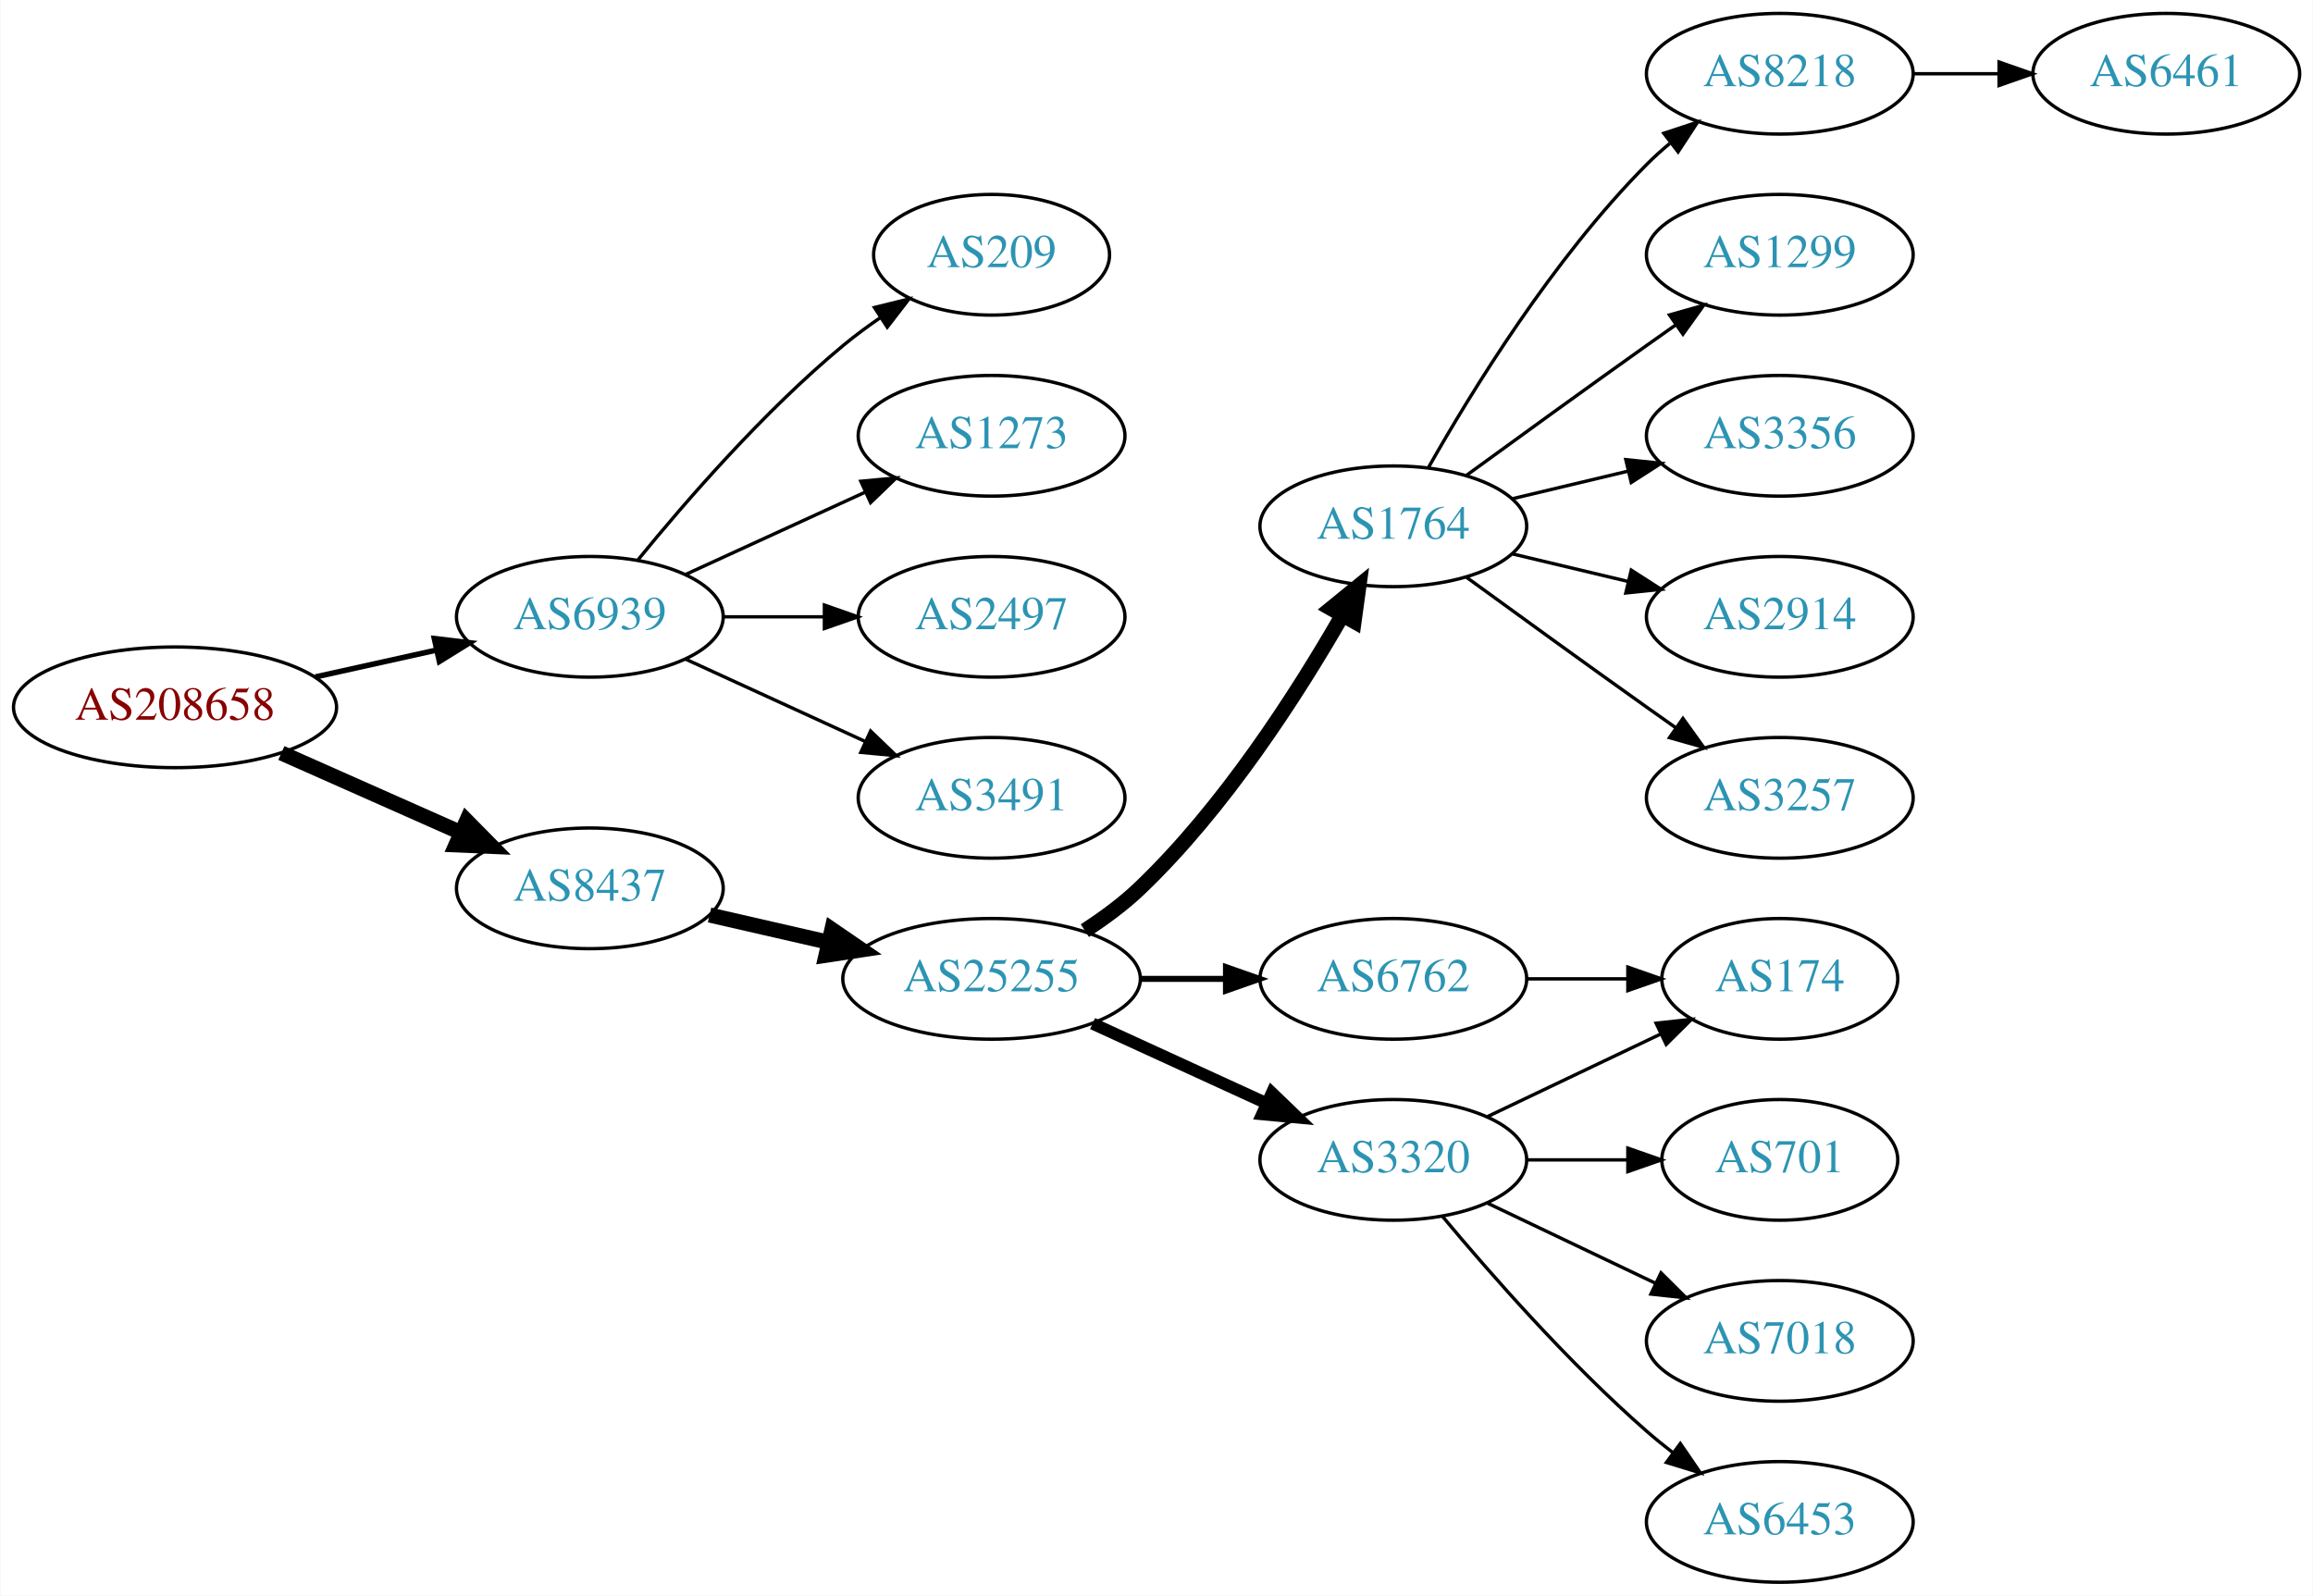
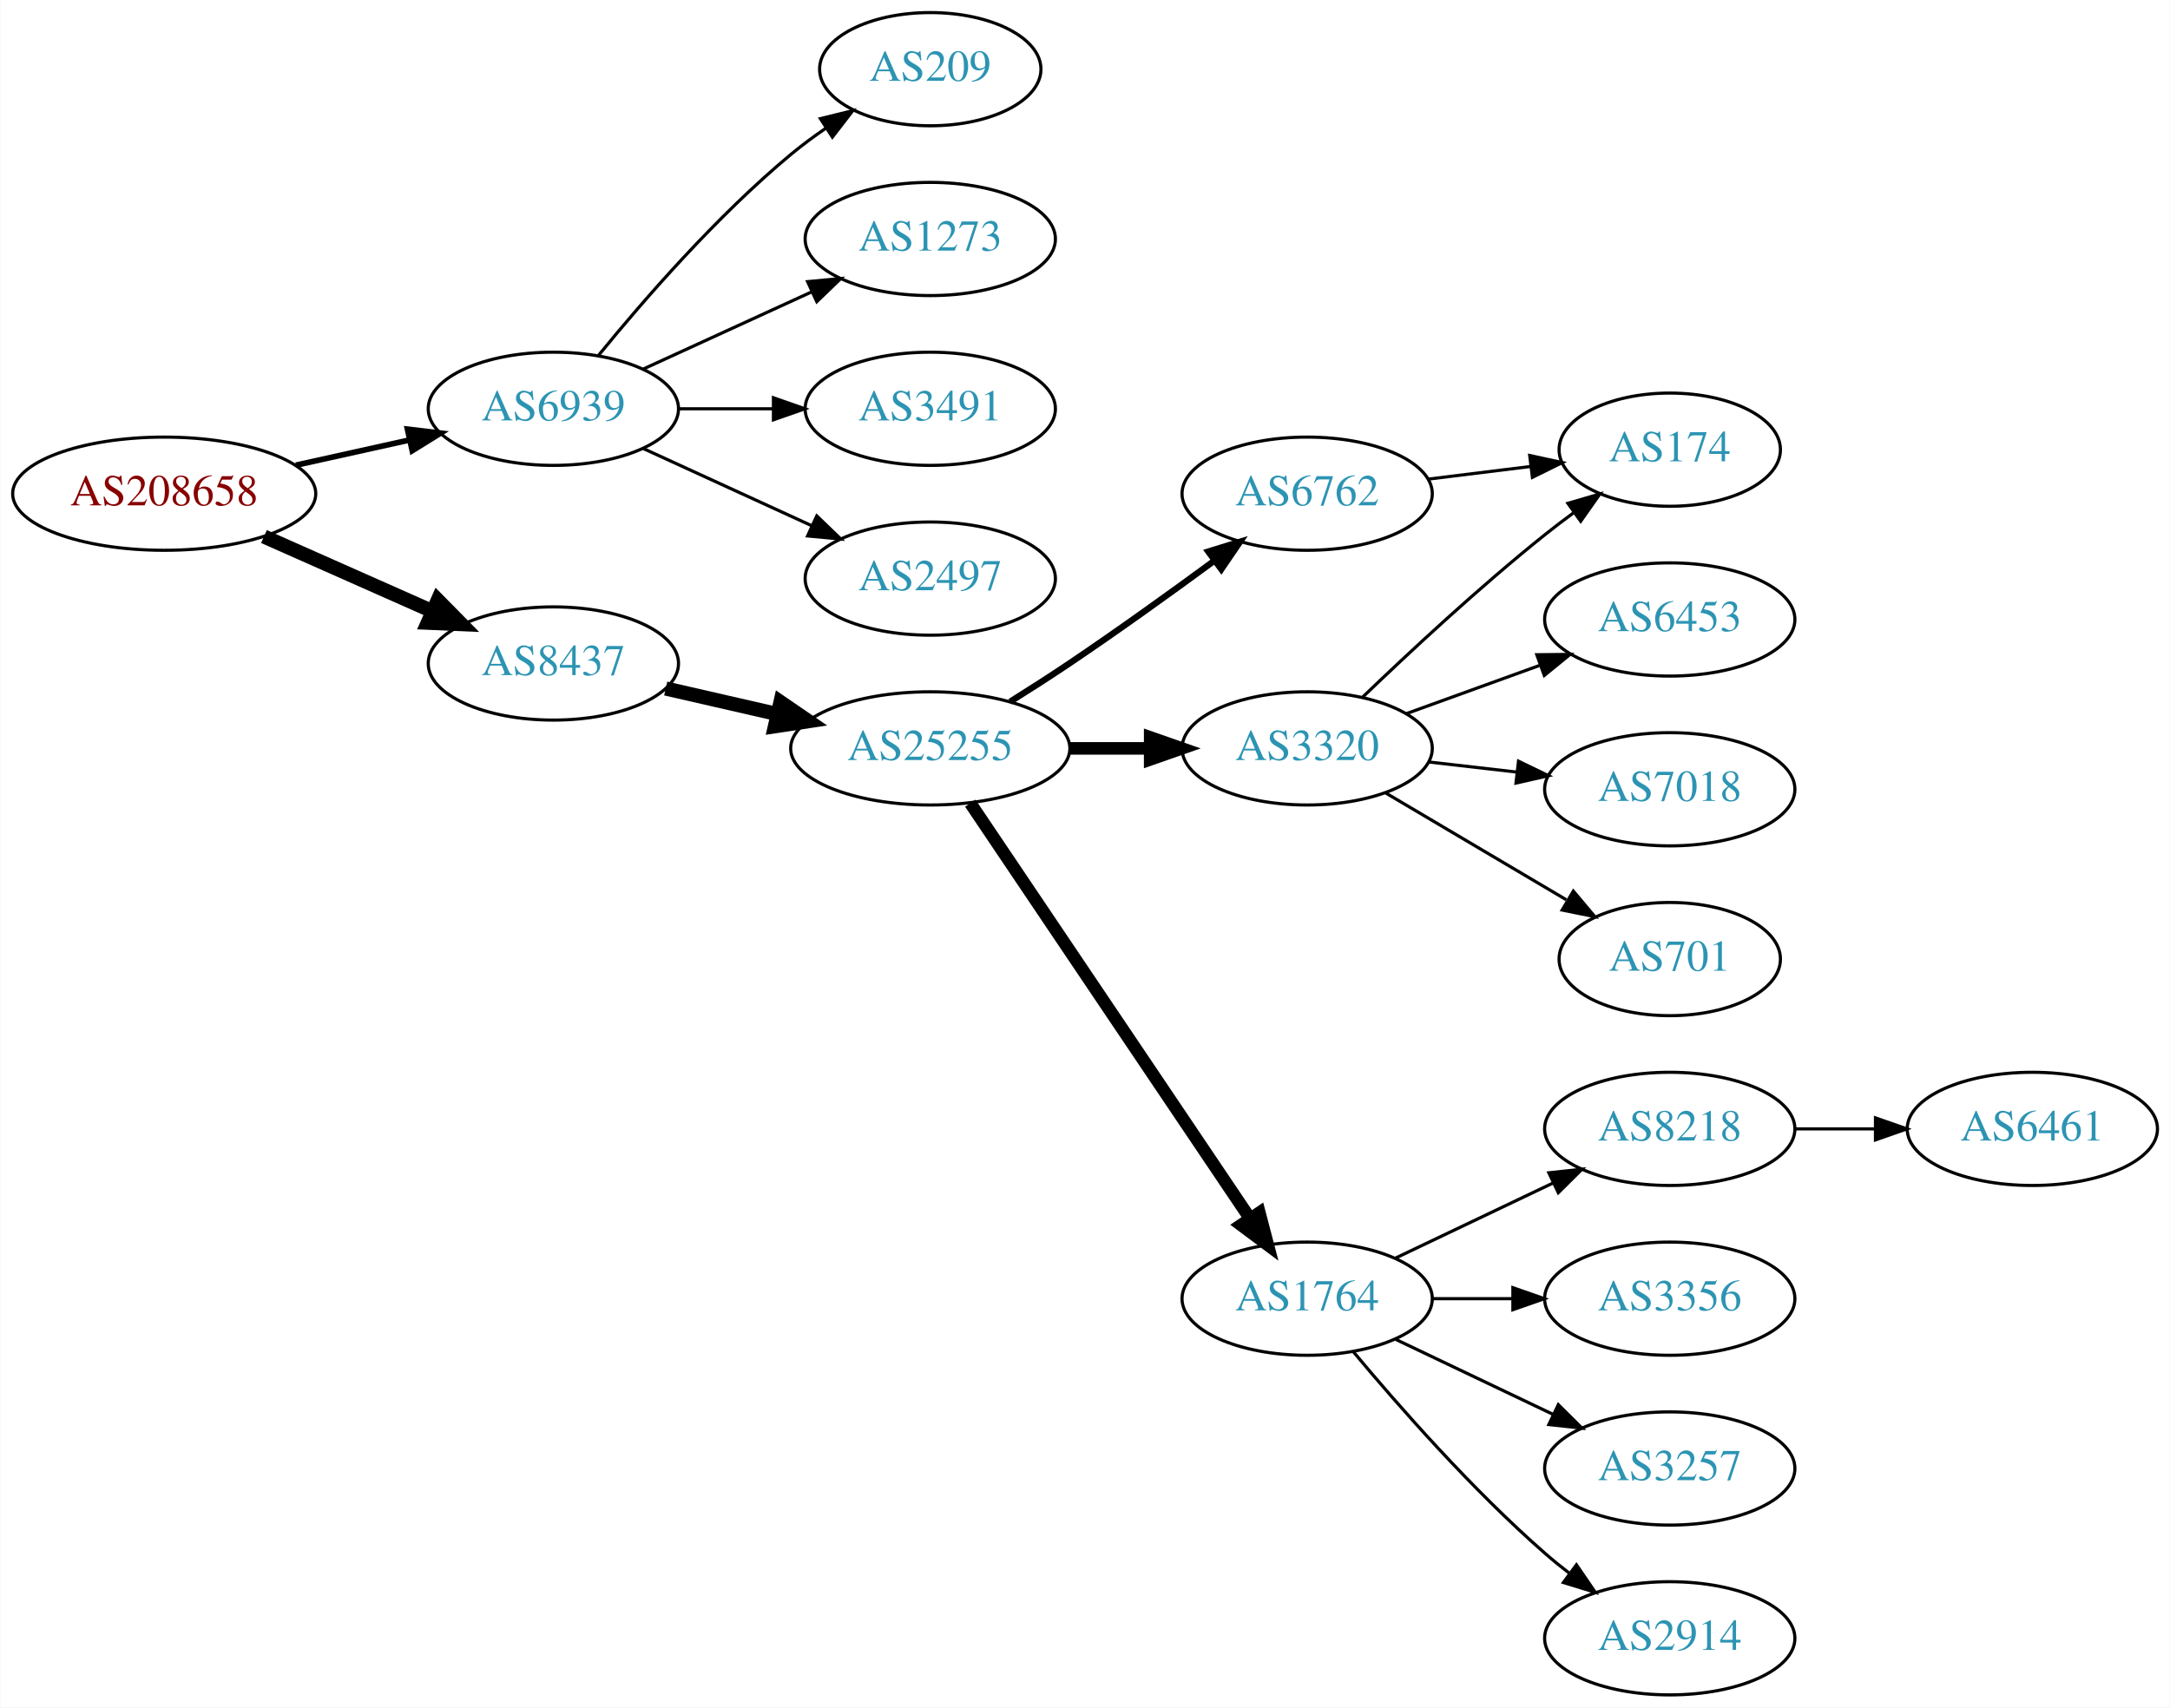
- <svg xmlns="http://www.w3.org/2000/svg" xmlns:xlink="http://www.w3.org/1999/xlink" width="690pt" height="476pt" viewBox="0.00 0.00 689.76 476.00">
-   <g id="graph0" class="graph" transform="scale(1 1) rotate(0) translate(4 472)">
-     <polygon fill="white" stroke="none" points="-4,4 -4,-472 685.755,-472 685.755,4 -4,4" />
+ <svg xmlns="http://www.w3.org/2000/svg" xmlns:xlink="http://www.w3.org/1999/xlink" width="690pt" height="543pt" viewBox="0.00 0.00 689.76 543.00">
+   <g id="graph0" class="graph" transform="scale(1 1) rotate(0) translate(4 539)">
+     <polygon fill="white" stroke="none" points="-4,4 -4,-539 685.755,-539 685.755,4 -4,4" />
    <g id="node1" class="node">
      <g id="a_node1">
        <a xlink:href="/asn/208658" xlink:title="AS208658 ~ Johannes Mueller [AT]">
-           <ellipse fill="#ffffff" stroke="black" cx="48.096" cy="-261" rx="48.192" ry="18" />
-           <text text-anchor="middle" x="48.096" y="-257.3" font-family="Times,serif" font-size="14.00" fill="#880000">AS208658</text>
+           <ellipse fill="#ffffff" stroke="black" cx="48.096" cy="-382" rx="48.192" ry="18" />
+           <text text-anchor="middle" x="48.096" y="-378.3" font-family="Times,serif" font-size="14.00" fill="#880000">AS208658</text>
        </a>
      </g>
    </g>
    <g id="node2" class="node">
      <g id="a_node2">
        <a xlink:href="/asn/6939" xlink:title="AS6939 ~ Hurricane Electric LLC [US]">
-           <ellipse fill="#ffffff" stroke="black" cx="171.838" cy="-288" rx="39.794" ry="18" />
-           <text text-anchor="middle" x="171.838" y="-284.3" font-family="Times,serif" font-size="14.00" fill="#2c94b3">AS6939</text>
+           <ellipse fill="#ffffff" stroke="black" cx="171.838" cy="-409" rx="39.794" ry="18" />
+           <text text-anchor="middle" x="171.838" y="-405.3" font-family="Times,serif" font-size="14.00" fill="#2c94b3">AS6939</text>
        </a>
      </g>
    </g>
    <g id="edge1" class="edge">
-       <path fill="none" stroke="black" stroke-width="1.636" d="M89.973,-270.066C101.513,-272.625 114.132,-275.424 125.896,-278.033" />
-       <polygon fill="black" stroke="black" stroke-width="1.636" points="125.446,-281.518 135.967,-280.266 126.962,-274.684 125.446,-281.518" />
+       <path fill="none" stroke="black" stroke-width="1.8" d="M89.973,-391.066C101.513,-393.625 114.132,-396.424 125.896,-399.033" />
+       <polygon fill="black" stroke="black" stroke-width="1.8" points="125.446,-402.518 135.967,-401.266 126.962,-395.684 125.446,-402.518" />
    </g>
    <g id="node3" class="node">
      <g id="a_node3">
        <a xlink:href="/asn/8437" xlink:title="AS8437 ~ Hutchison Drei Austria GmbH [AT]">
-           <ellipse fill="#ffffff" stroke="black" cx="171.838" cy="-207" rx="39.794" ry="18" />
-           <text text-anchor="middle" x="171.838" y="-203.3" font-family="Times,serif" font-size="14.00" fill="#2c94b3">AS8437</text>
+           <ellipse fill="#ffffff" stroke="black" cx="171.838" cy="-328" rx="39.794" ry="18" />
+           <text text-anchor="middle" x="171.838" y="-324.3" font-family="Times,serif" font-size="14.00" fill="#2c94b3">AS8437</text>
        </a>
      </g>
    </g>
    <g id="edge2" class="edge">
-       <path fill="none" stroke="black" stroke-width="4.5" d="M79.816,-247.374C96.101,-240.15 116.238,-231.219 133.427,-223.594" />
-       <polygon fill="black" stroke="black" stroke-width="4.5" points="135.086,-227.166 142.631,-219.512 131.893,-219.967 135.086,-227.166" />
+       <path fill="none" stroke="black" stroke-width="4.5" d="M79.816,-368.374C96.101,-361.15 116.238,-352.219 133.427,-344.594" />
+       <polygon fill="black" stroke="black" stroke-width="4.5" points="135.086,-348.166 142.631,-340.512 131.893,-340.967 135.086,-348.166" />
    </g>
    <g id="node4" class="node">
      <g id="a_node4">
-         <a xlink:href="/asn/1273" xlink:title="AS1273 ~ Vodafone Group PLC [EU]">
-           <ellipse fill="#ffffff" stroke="black" cx="291.681" cy="-342" rx="39.794" ry="18" />
-           <text text-anchor="middle" x="291.681" y="-338.3" font-family="Times,serif" font-size="14.00" fill="#2c94b3">AS1273</text>
+         <a xlink:href="/asn/209" xlink:title="AS209 ~ CenturyLink Communications, LLC [US]">
+           <ellipse fill="#ffffff" stroke="black" cx="291.681" cy="-517" rx="35.194" ry="18" />
+           <text text-anchor="middle" x="291.681" y="-513.3" font-family="Times,serif" font-size="14.00" fill="#2c94b3">AS209</text>
        </a>
      </g>
    </g>
    <g id="edge3" class="edge">
-       <path fill="none" stroke="black" d="M200.467,-300.661C216.424,-307.973 236.694,-317.261 253.977,-325.181" />
-       <polygon fill="black" stroke="black" points="252.676,-328.435 263.225,-329.419 255.592,-322.071 252.676,-328.435" />
+       <path fill="none" stroke="black" d="M186.257,-426.065C200.372,-443.375 223.786,-470.345 247.484,-490 250.948,-492.872 254.74,-495.669 258.595,-498.308" />
+       <polygon fill="black" stroke="black" points="256.737,-501.275 267.027,-503.797 260.556,-495.408 256.737,-501.275" />
    </g>
    <g id="node5" class="node">
      <g id="a_node5">
-         <a xlink:href="/asn/2497" xlink:title="AS2497 ~ Internet Initiative Japan Inc. [JP]">
-           <ellipse fill="#ffffff" stroke="black" cx="291.681" cy="-288" rx="39.794" ry="18" />
-           <text text-anchor="middle" x="291.681" y="-284.3" font-family="Times,serif" font-size="14.00" fill="#2c94b3">AS2497</text>
+         <a xlink:href="/asn/1273" xlink:title="AS1273 ~ Vodafone Group PLC [EU]">
+           <ellipse fill="#ffffff" stroke="black" cx="291.681" cy="-463" rx="39.794" ry="18" />
+           <text text-anchor="middle" x="291.681" y="-459.3" font-family="Times,serif" font-size="14.00" fill="#2c94b3">AS1273</text>
        </a>
      </g>
    </g>
    <g id="edge4" class="edge">
-       <path fill="none" stroke="black" d="M211.751,-288C221.304,-288 231.654,-288 241.616,-288" />
-       <polygon fill="black" stroke="black" points="241.809,-291.5 251.809,-288 241.809,-284.5 241.809,-291.5" />
+       <path fill="none" stroke="black" d="M200.467,-421.661C216.424,-428.973 236.694,-438.261 253.977,-446.181" />
+       <polygon fill="black" stroke="black" points="252.676,-449.435 263.225,-450.419 255.592,-443.071 252.676,-449.435" />
    </g>
    <g id="node6" class="node">
      <g id="a_node6">
        <a xlink:href="/asn/3491" xlink:title="AS3491 ~ PCCW Global, Inc. [US]">
-           <ellipse fill="#ffffff" stroke="black" cx="291.681" cy="-234" rx="39.794" ry="18" />
-           <text text-anchor="middle" x="291.681" y="-230.3" font-family="Times,serif" font-size="14.00" fill="#2c94b3">AS3491</text>
+           <ellipse fill="#ffffff" stroke="black" cx="291.681" cy="-409" rx="39.794" ry="18" />
+           <text text-anchor="middle" x="291.681" y="-405.3" font-family="Times,serif" font-size="14.00" fill="#2c94b3">AS3491</text>
        </a>
      </g>
    </g>
    <g id="edge5" class="edge">
-       <path fill="none" stroke="black" d="M200.467,-275.339C216.424,-268.027 236.694,-258.739 253.977,-250.819" />
-       <polygon fill="black" stroke="black" points="255.592,-253.929 263.225,-246.581 252.676,-247.565 255.592,-253.929" />
+       <path fill="none" stroke="black" d="M211.751,-409C221.304,-409 231.654,-409 241.616,-409" />
+       <polygon fill="black" stroke="black" points="241.809,-412.5 251.809,-409 241.809,-405.5 241.809,-412.5" />
    </g>
    <g id="node7" class="node">
      <g id="a_node7">
-         <a xlink:href="/asn/209" xlink:title="AS209 ~ CenturyLink Communications, LLC [US]">
-           <ellipse fill="#ffffff" stroke="black" cx="291.681" cy="-396" rx="35.194" ry="18" />
-           <text text-anchor="middle" x="291.681" y="-392.3" font-family="Times,serif" font-size="14.00" fill="#2c94b3">AS209</text>
+         <a xlink:href="/asn/2497" xlink:title="AS2497 ~ Internet Initiative Japan Inc. [JP]">
+           <ellipse fill="#ffffff" stroke="black" cx="291.681" cy="-355" rx="39.794" ry="18" />
+           <text text-anchor="middle" x="291.681" y="-351.3" font-family="Times,serif" font-size="14.00" fill="#2c94b3">AS2497</text>
        </a>
      </g>
    </g>
    <g id="edge6" class="edge">
-       <path fill="none" stroke="black" d="M186.257,-305.065C200.372,-322.375 223.786,-349.345 247.484,-369 250.948,-371.872 254.74,-374.669 258.595,-377.308" />
-       <polygon fill="black" stroke="black" points="256.737,-380.275 267.027,-382.797 260.556,-374.408 256.737,-380.275" />
+       <path fill="none" stroke="black" d="M200.467,-396.339C216.424,-389.027 236.694,-379.739 253.977,-371.819" />
+       <polygon fill="black" stroke="black" points="255.592,-374.929 263.225,-367.581 252.676,-368.565 255.592,-374.929" />
    </g>
    <g id="node8" class="node">
      <g id="a_node8">
        <a xlink:href="/asn/25255" xlink:title="AS25255 ~ ==&gt; TELE2 AUSTRIA &lt;== [AT]">
-           <ellipse fill="#ffffff" stroke="black" cx="291.681" cy="-180" rx="44.393" ry="18" />
-           <text text-anchor="middle" x="291.681" y="-176.3" font-family="Times,serif" font-size="14.00" fill="#2c94b3">AS25255</text>
+           <ellipse fill="#ffffff" stroke="black" cx="291.681" cy="-301" rx="44.393" ry="18" />
+           <text text-anchor="middle" x="291.681" y="-297.3" font-family="Times,serif" font-size="14.00" fill="#2c94b3">AS25255</text>
        </a>
      </g>
    </g>
    <g id="edge7" class="edge">
-       <path fill="none" stroke="black" stroke-width="4.5" d="M207.557,-199.045C218.696,-196.493 231.231,-193.621 243.124,-190.896" />
-       <polygon fill="black" stroke="black" stroke-width="4.5" points="244.05,-194.724 252.918,-188.652 242.291,-187.047 244.05,-194.724" />
+       <path fill="none" stroke="black" stroke-width="4.5" d="M207.557,-320.045C218.696,-317.493 231.231,-314.621 243.124,-311.896" />
+       <polygon fill="black" stroke="black" stroke-width="4.5" points="244.05,-315.724 252.918,-309.652 242.291,-308.047 244.05,-315.724" />
    </g>
    <g id="node9" class="node">
      <g id="a_node9">
-         <a xlink:href="/asn/6762" xlink:title="AS6762 ~ TELECOM ITALIA SPARKLE S.p.A. [IT]">
-           <ellipse fill="#ffffff" stroke="black" cx="411.523" cy="-180" rx="39.794" ry="18" />
-           <text text-anchor="middle" x="411.523" y="-176.3" font-family="Times,serif" font-size="14.00" fill="#2c94b3">AS6762</text>
+         <a xlink:href="/asn/3320" xlink:title="AS3320 ~ DTAG [DE]">
+           <ellipse fill="#ffffff" stroke="black" cx="411.523" cy="-301" rx="39.794" ry="18" />
+           <text text-anchor="middle" x="411.523" y="-297.3" font-family="Times,serif" font-size="14.00" fill="#2c94b3">AS3320</text>
        </a>
      </g>
    </g>
    <g id="edge8" class="edge">
-       <path fill="none" stroke="black" stroke-width="1.8" d="M335.892,-180C344.204,-180 352.967,-180 361.449,-180" />
-       <polygon fill="black" stroke="black" stroke-width="1.8" points="361.608,-183.5 371.608,-180 361.608,-176.5 361.608,-183.5" />
+       <path fill="none" stroke="black" stroke-width="4" d="M335.892,-301C344.204,-301 352.967,-301 361.449,-301" />
+       <polygon fill="black" stroke="black" stroke-width="4" points="361.608,-304.5 371.608,-301 361.608,-297.5 361.608,-304.5" />
    </g>
    <g id="node10" class="node">
      <g id="a_node10">
        <a xlink:href="/asn/1764" xlink:title="AS1764 ~ NEXTLAYER-AS [AT]">
-           <ellipse fill="#ffffff" stroke="black" cx="411.523" cy="-315" rx="39.794" ry="18" />
-           <text text-anchor="middle" x="411.523" y="-311.3" font-family="Times,serif" font-size="14.00" fill="#2c94b3">AS1764</text>
+           <ellipse fill="#ffffff" stroke="black" cx="411.523" cy="-126" rx="39.794" ry="18" />
+           <text text-anchor="middle" x="411.523" y="-122.3" font-family="Times,serif" font-size="14.00" fill="#2c94b3">AS1764</text>
        </a>
      </g>
    </g>
    <g id="edge9" class="edge">
-       <path fill="none" stroke="black" stroke-width="4.5" d="M319.506,-194.39C325.234,-198.093 331.016,-202.358 335.877,-207 361.086,-231.072 382.815,-264.925 396.225,-288.283" />
-       <polygon fill="black" stroke="black" stroke-width="4.5" points="392.952,-290.496 401.282,-297.287 399.818,-286.639 392.952,-290.496" />
+       <path fill="none" stroke="black" stroke-width="4" d="M304.411,-283.581C325.288,-252.578 368.976,-187.699 393.279,-151.608" />
+       <polygon fill="black" stroke="black" stroke-width="4" points="396.332,-153.341 399.014,-143.091 390.526,-149.431 396.332,-153.341" />
    </g>
    <g id="node11" class="node">
      <g id="a_node11">
-         <a xlink:href="/asn/3320" xlink:title="AS3320 ~ DTAG [DE]">
-           <ellipse fill="#ffffff" stroke="black" cx="411.523" cy="-126" rx="39.794" ry="18" />
-           <text text-anchor="middle" x="411.523" y="-122.3" font-family="Times,serif" font-size="14.00" fill="#2c94b3">AS3320</text>
+         <a xlink:href="/asn/6762" xlink:title="AS6762 ~ TELECOM ITALIA SPARKLE S.p.A. [IT]">
+           <ellipse fill="#ffffff" stroke="black" cx="411.523" cy="-382" rx="39.794" ry="18" />
+           <text text-anchor="middle" x="411.523" y="-378.3" font-family="Times,serif" font-size="14.00" fill="#2c94b3">AS6762</text>
        </a>
      </g>
    </g>
    <g id="edge10" class="edge">
-       <path fill="none" stroke="black" stroke-width="3.6" d="M321.81,-166.652C337.421,-159.498 356.819,-150.609 373.491,-142.97" />
-       <polygon fill="black" stroke="black" stroke-width="3.6" points="375.31,-145.986 382.943,-138.638 372.394,-139.622 375.31,-145.986" />
+       <path fill="none" stroke="black" stroke-width="2" d="M317.082,-315.852C323.267,-319.725 329.861,-323.951 335.877,-328 351.37,-338.429 368.26,-350.579 382.048,-360.709" />
+       <polygon fill="black" stroke="black" stroke-width="2" points="380.069,-363.599 390.193,-366.723 384.227,-357.967 380.069,-363.599" />
+     </g>
+     <g id="node12" class="node">
+       <g id="a_node12">
+         <a xlink:href="/asn/174" xlink:title="AS174 ~ Cogent Communications [US]">
+           <ellipse fill="#ffffff" stroke="black" cx="526.816" cy="-396" rx="35.194" ry="18" />
+           <text text-anchor="middle" x="526.816" y="-392.3" font-family="Times,serif" font-size="14.00" fill="#2c94b3">AS174</text>
+         </a>
+       </g>
+     </g>
+     <g id="edge11" class="edge">
+       <path fill="none" stroke="black" d="M429.167,-317.312C443.942,-331.51 466.355,-352.363 487.17,-369 490.09,-371.335 493.2,-373.696 496.337,-376" />
+       <polygon fill="black" stroke="black" points="494.427,-378.937 504.597,-381.908 498.5,-373.244 494.427,-378.937" />
+     </g>
+     <g id="node13" class="node">
+       <g id="a_node13">
+         <a xlink:href="/asn/6453" xlink:title="AS6453 ~ TATA COMMUNICATIONS (AMERICA) INC [US]">
+           <ellipse fill="#ffffff" stroke="black" cx="526.816" cy="-342" rx="39.794" ry="18" />
+           <text text-anchor="middle" x="526.816" y="-338.3" font-family="Times,serif" font-size="14.00" fill="#2c94b3">AS6453</text>
+         </a>
+       </g>
+     </g>
+     <g id="edge12" class="edge">
+       <path fill="none" stroke="black" d="M443.182,-312.095C456.154,-316.79 471.448,-322.324 485.328,-327.348" />
+       <polygon fill="black" stroke="black" points="484.539,-330.784 495.133,-330.896 486.921,-324.202 484.539,-330.784" />
+     </g>
+     <g id="node14" class="node">
+       <g id="a_node14">
+         <a xlink:href="/asn/7018" xlink:title="AS7018 ~ AT&amp;T Services, Inc. [US]">
+           <ellipse fill="#ffffff" stroke="black" cx="526.816" cy="-288" rx="39.794" ry="18" />
+           <text text-anchor="middle" x="526.816" y="-284.3" font-family="Times,serif" font-size="14.00" fill="#2c94b3">AS7018</text>
+         </a>
+       </g>
+     </g>
+     <g id="edge13" class="edge">
+       <path fill="none" stroke="black" d="M450.248,-296.671C459.229,-295.641 468.928,-294.528 478.286,-293.454" />
+       <polygon fill="black" stroke="black" points="478.72,-296.927 488.256,-292.31 477.922,-289.973 478.72,-296.927" />
+     </g>
+     <g id="node15" class="node">
+       <g id="a_node15">
+         <a xlink:href="/asn/701" xlink:title="AS701 ~ UUNET [US]">
+           <ellipse fill="#ffffff" stroke="black" cx="526.816" cy="-234" rx="35.194" ry="18" />
+           <text text-anchor="middle" x="526.816" y="-230.3" font-family="Times,serif" font-size="14.00" fill="#2c94b3">AS701</text>
+         </a>
+       </g>
+     </g>
+     <g id="edge14" class="edge">
+       <path fill="none" stroke="black" d="M436.55,-286.791C453.254,-276.912 475.699,-263.639 493.903,-252.873" />
+       <polygon fill="black" stroke="black" points="496.157,-255.606 502.983,-247.503 492.594,-249.581 496.157,-255.606" />
+     </g>
+     <g id="node16" class="node">
+       <g id="a_node16">
+         <a xlink:href="/asn/8218" xlink:title="AS8218 ~ legacy Neotelecoms [FR]">
+           <ellipse fill="#ffffff" stroke="black" cx="526.816" cy="-180" rx="39.794" ry="18" />
+           <text text-anchor="middle" x="526.816" y="-176.3" font-family="Times,serif" font-size="14.00" fill="#2c94b3">AS8218</text>
+         </a>
+       </g>
+     </g>
+     <g id="edge15" class="edge">
+       <path fill="none" stroke="black" d="M439.66,-138.934C454.654,-146.081 473.475,-155.052 489.698,-162.785" />
+       <polygon fill="black" stroke="black" points="488.368,-166.028 498.901,-167.171 491.38,-159.709 488.368,-166.028" />
+     </g>
+     <g id="node17" class="node">
+       <g id="a_node17">
+         <a xlink:href="/asn/3356" xlink:title="AS3356 ~ Level 3 Parent, LLC [US]">
+           <ellipse fill="#ffffff" stroke="black" cx="526.816" cy="-126" rx="39.794" ry="18" />
+           <text text-anchor="middle" x="526.816" y="-122.3" font-family="Times,serif" font-size="14.00" fill="#2c94b3">AS3356</text>
+         </a>
+       </g>
+     </g>
+     <g id="edge16" class="edge">
+       <path fill="none" stroke="black" d="M451.195,-126C459.398,-126 468.162,-126 476.694,-126" />
+       <polygon fill="black" stroke="black" points="476.934,-129.5 486.934,-126 476.933,-122.5 476.934,-129.5" />
    </g>
    <g id="node18" class="node">
      <g id="a_node18">
-         <a xlink:href="/asn/174" xlink:title="AS174 ~ Cogent Communications [US]">
-           <ellipse fill="#ffffff" stroke="black" cx="526.816" cy="-180" rx="35.194" ry="18" />
-           <text text-anchor="middle" x="526.816" y="-176.3" font-family="Times,serif" font-size="14.00" fill="#2c94b3">AS174</text>
-         </a>
-       </g>
-     </g>
-     <g id="edge21" class="edge">
-       <path fill="none" stroke="black" d="M451.195,-180C460.901,-180 471.391,-180 481.354,-180" />
-       <polygon fill="black" stroke="black" points="481.491,-183.5 491.491,-180 481.49,-176.5 481.491,-183.5" />
-     </g>
-     <g id="node12" class="node">
-       <g id="a_node12">
-         <a xlink:href="/asn/2914" xlink:title="AS2914 ~ NTT America, Inc. [US]">
-           <ellipse fill="#ffffff" stroke="black" cx="526.816" cy="-288" rx="39.794" ry="18" />
-           <text text-anchor="middle" x="526.816" y="-284.3" font-family="Times,serif" font-size="14.00" fill="#2c94b3">AS2914</text>
-         </a>
-       </g>
-     </g>
-     <g id="edge11" class="edge">
-       <path fill="none" stroke="black" d="M447.13,-306.752C458.002,-304.162 470.156,-301.265 481.598,-298.538" />
-       <polygon fill="black" stroke="black" points="482.505,-301.92 491.421,-296.197 480.882,-295.111 482.505,-301.92" />
-     </g>
-     <g id="node13" class="node">
-       <g id="a_node13">
        <a xlink:href="/asn/3257" xlink:title="AS3257 ~ GTT [DE]">
-           <ellipse fill="#ffffff" stroke="black" cx="526.816" cy="-234" rx="39.794" ry="18" />
-           <text text-anchor="middle" x="526.816" y="-230.3" font-family="Times,serif" font-size="14.00" fill="#2c94b3">AS3257</text>
-         </a>
-       </g>
-     </g>
-     <g id="edge12" class="edge">
-       <path fill="none" stroke="black" d="M433.371,-299.778C448.305,-288.909 468.919,-273.975 487.17,-261 489.99,-258.995 492.933,-256.915 495.881,-254.841" />
-       <polygon fill="black" stroke="black" points="497.927,-257.681 504.106,-249.074 493.908,-251.95 497.927,-257.681" />
-     </g>
-     <g id="node14" class="node">
-       <g id="a_node14">
-         <a xlink:href="/asn/8218" xlink:title="AS8218 ~ legacy Neotelecoms [FR]">
-           <ellipse fill="#ffffff" stroke="black" cx="526.816" cy="-450" rx="39.794" ry="18" />
-           <text text-anchor="middle" x="526.816" y="-446.3" font-family="Times,serif" font-size="14.00" fill="#2c94b3">AS8218</text>
-         </a>
-       </g>
-     </g>
-     <g id="edge13" class="edge">
-       <path fill="none" stroke="black" d="M421.983,-332.49C434.765,-355.096 459.197,-394.886 487.17,-423 489.28,-425.121 491.576,-427.188 493.962,-429.171" />
-       <polygon fill="black" stroke="black" points="492.214,-432.242 502.277,-435.556 496.477,-426.69 492.214,-432.242" />
-     </g>
-     <g id="node15" class="node">
-       <g id="a_node15">
-         <a xlink:href="/asn/1299" xlink:title="AS1299 ~ Telia Carrier [EU]">
-           <ellipse fill="#ffffff" stroke="black" cx="526.816" cy="-396" rx="39.794" ry="18" />
-           <text text-anchor="middle" x="526.816" y="-392.3" font-family="Times,serif" font-size="14.00" fill="#2c94b3">AS1299</text>
-         </a>
-       </g>
-     </g>
-     <g id="edge14" class="edge">
-       <path fill="none" stroke="black" d="M433.371,-330.222C448.305,-341.091 468.919,-356.025 487.17,-369 489.99,-371.005 492.933,-373.085 495.881,-375.159" />
-       <polygon fill="black" stroke="black" points="493.908,-378.05 504.106,-380.926 497.927,-372.319 493.908,-378.05" />
-     </g>
-     <g id="node16" class="node">
-       <g id="a_node16">
-         <a xlink:href="/asn/3356" xlink:title="AS3356 ~ Level 3 Parent, LLC [US]">
-           <ellipse fill="#ffffff" stroke="black" cx="526.816" cy="-342" rx="39.794" ry="18" />
-           <text text-anchor="middle" x="526.816" y="-338.3" font-family="Times,serif" font-size="14.00" fill="#2c94b3">AS3356</text>
-         </a>
-       </g>
-     </g>
-     <g id="edge15" class="edge">
-       <path fill="none" stroke="black" d="M447.13,-323.248C458.002,-325.838 470.156,-328.735 481.598,-331.462" />
-       <polygon fill="black" stroke="black" points="480.882,-334.889 491.421,-333.803 482.505,-328.08 480.882,-334.889" />
-     </g>
-     <g id="node17" class="node">
-       <g id="a_node17">
-         <a xlink:href="/asn/701" xlink:title="AS701 ~ UUNET [US]">
-           <ellipse fill="#ffffff" stroke="black" cx="526.816" cy="-126" rx="35.194" ry="18" />
-           <text text-anchor="middle" x="526.816" y="-122.3" font-family="Times,serif" font-size="14.00" fill="#2c94b3">AS701</text>
-         </a>
-       </g>
-     </g>
-     <g id="edge16" class="edge">
-       <path fill="none" stroke="black" d="M451.195,-126C460.901,-126 471.391,-126 481.354,-126" />
-       <polygon fill="black" stroke="black" points="481.491,-129.5 491.491,-126 481.49,-122.5 481.491,-129.5" />
+           <ellipse fill="#ffffff" stroke="black" cx="526.816" cy="-72" rx="39.794" ry="18" />
+           <text text-anchor="middle" x="526.816" y="-68.3" font-family="Times,serif" font-size="14.00" fill="#2c94b3">AS3257</text>
+         </a>
+       </g>
    </g>
    <g id="edge17" class="edge">
-       <path fill="none" stroke="black" d="M439.66,-138.934C455.091,-146.29 474.577,-155.577 491.112,-163.459" />
-       <polygon fill="black" stroke="black" points="489.921,-166.768 500.454,-167.911 492.933,-160.449 489.921,-166.768" />
+       <path fill="none" stroke="black" d="M439.66,-113.066C454.654,-105.919 473.475,-96.948 489.698,-89.215" />
+       <polygon fill="black" stroke="black" points="491.38,-92.291 498.901,-84.829 488.368,-85.972 491.38,-92.291" />
    </g>
    <g id="node19" class="node">
      <g id="a_node19">
-         <a xlink:href="/asn/7018" xlink:title="AS7018 ~ AT&amp;T Services, Inc. [US]">
-           <ellipse fill="#ffffff" stroke="black" cx="526.816" cy="-72" rx="39.794" ry="18" />
-           <text text-anchor="middle" x="526.816" y="-68.3" font-family="Times,serif" font-size="14.00" fill="#2c94b3">AS7018</text>
+         <a xlink:href="/asn/2914" xlink:title="AS2914 ~ NTT America, Inc. [US]">
+           <ellipse fill="#ffffff" stroke="black" cx="526.816" cy="-18" rx="39.794" ry="18" />
+           <text text-anchor="middle" x="526.816" y="-14.3" font-family="Times,serif" font-size="14.00" fill="#2c94b3">AS2914</text>
        </a>
      </g>
    </g>
    <g id="edge18" class="edge">
-       <path fill="none" stroke="black" d="M439.66,-113.066C454.654,-105.919 473.475,-96.948 489.698,-89.215" />
-       <polygon fill="black" stroke="black" points="491.38,-92.291 498.901,-84.829 488.368,-85.972 491.38,-92.291" />
+       <path fill="none" stroke="black" d="M426.153,-109.183C440.436,-92.071 463.982,-65.255 487.17,-45 489.635,-42.846 492.274,-40.706 494.971,-38.628" />
+       <polygon fill="black" stroke="black" points="497.144,-41.375 503.125,-32.63 492.996,-35.736 497.144,-41.375" />
+     </g>
+     <g id="edge20" class="edge">
+       <path fill="none" stroke="black" d="M449.933,-386.623C460.386,-387.915 471.83,-389.329 482.588,-390.658" />
+       <polygon fill="black" stroke="black" points="482.285,-394.147 492.639,-391.9 483.144,-387.2 482.285,-394.147" />
    </g>
    <g id="node20" class="node">
      <g id="a_node20">
-         <a xlink:href="/asn/6453" xlink:title="AS6453 ~ TATA COMMUNICATIONS (AMERICA) INC [US]">
-           <ellipse fill="#ffffff" stroke="black" cx="526.816" cy="-18" rx="39.794" ry="18" />
-           <text text-anchor="middle" x="526.816" y="-14.3" font-family="Times,serif" font-size="14.00" fill="#2c94b3">AS6453</text>
+         <a xlink:href="/asn/6461" xlink:title="AS6461 ~ Zayo Bandwidth [US]">
+           <ellipse fill="#ffffff" stroke="black" cx="642.109" cy="-180" rx="39.794" ry="18" />
+           <text text-anchor="middle" x="642.109" y="-176.3" font-family="Times,serif" font-size="14.00" fill="#2c94b3">AS6461</text>
        </a>
      </g>
    </g>
    <g id="edge19" class="edge">
-       <path fill="none" stroke="black" d="M426.153,-109.183C440.436,-92.071 463.982,-65.255 487.17,-45 489.635,-42.846 492.274,-40.706 494.971,-38.628" />
-       <polygon fill="black" stroke="black" points="497.144,-41.375 503.125,-32.63 492.996,-35.736 497.144,-41.375" />
-     </g>
-     <g id="node21" class="node">
-       <g id="a_node21">
-         <a xlink:href="/asn/6461" xlink:title="AS6461 ~ Zayo Bandwidth [US]">
-           <ellipse fill="#ffffff" stroke="black" cx="642.109" cy="-450" rx="39.794" ry="18" />
-           <text text-anchor="middle" x="642.109" y="-446.3" font-family="Times,serif" font-size="14.00" fill="#2c94b3">AS6461</text>
-         </a>
-       </g>
-     </g>
-     <g id="edge20" class="edge">
-       <path fill="none" stroke="black" d="M566.488,-450C574.691,-450 583.455,-450 591.987,-450" />
-       <polygon fill="black" stroke="black" points="592.227,-453.5 602.226,-450 592.226,-446.5 592.227,-453.5" />
+       <path fill="none" stroke="black" d="M566.488,-180C574.691,-180 583.455,-180 591.987,-180" />
+       <polygon fill="black" stroke="black" points="592.227,-183.5 602.226,-180 592.226,-176.5 592.227,-183.5" />
    </g>
  </g>
</svg>
